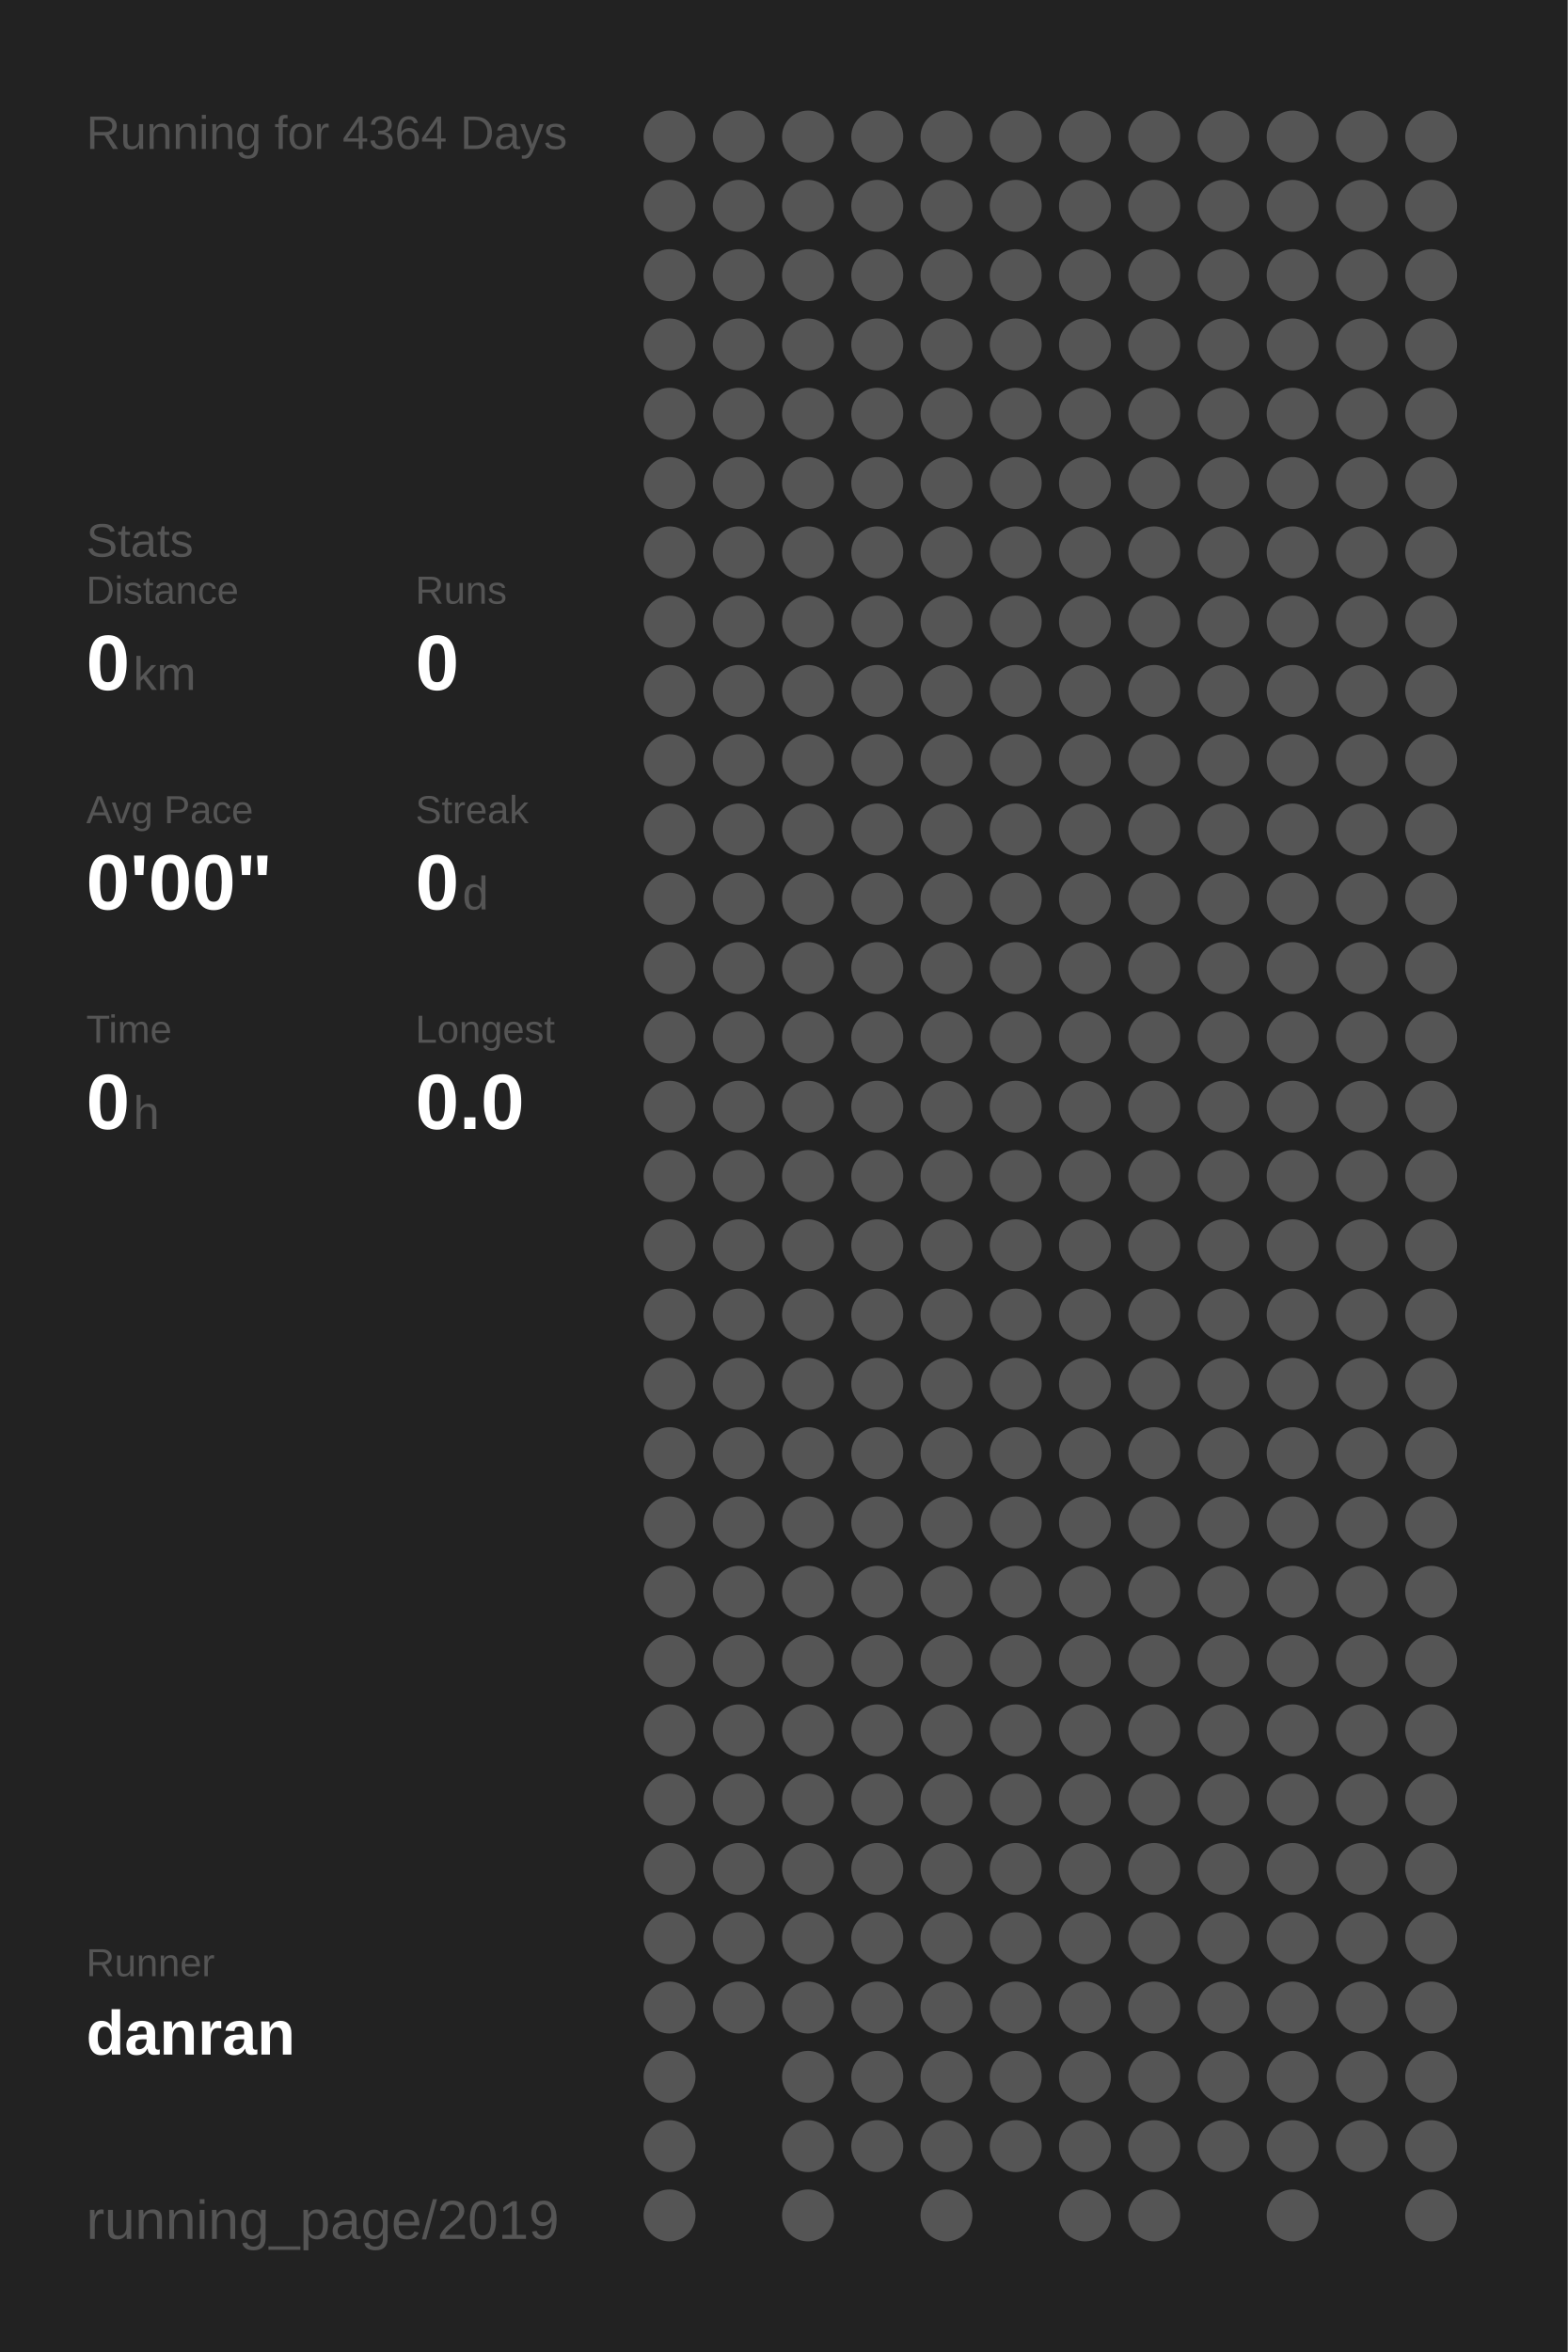
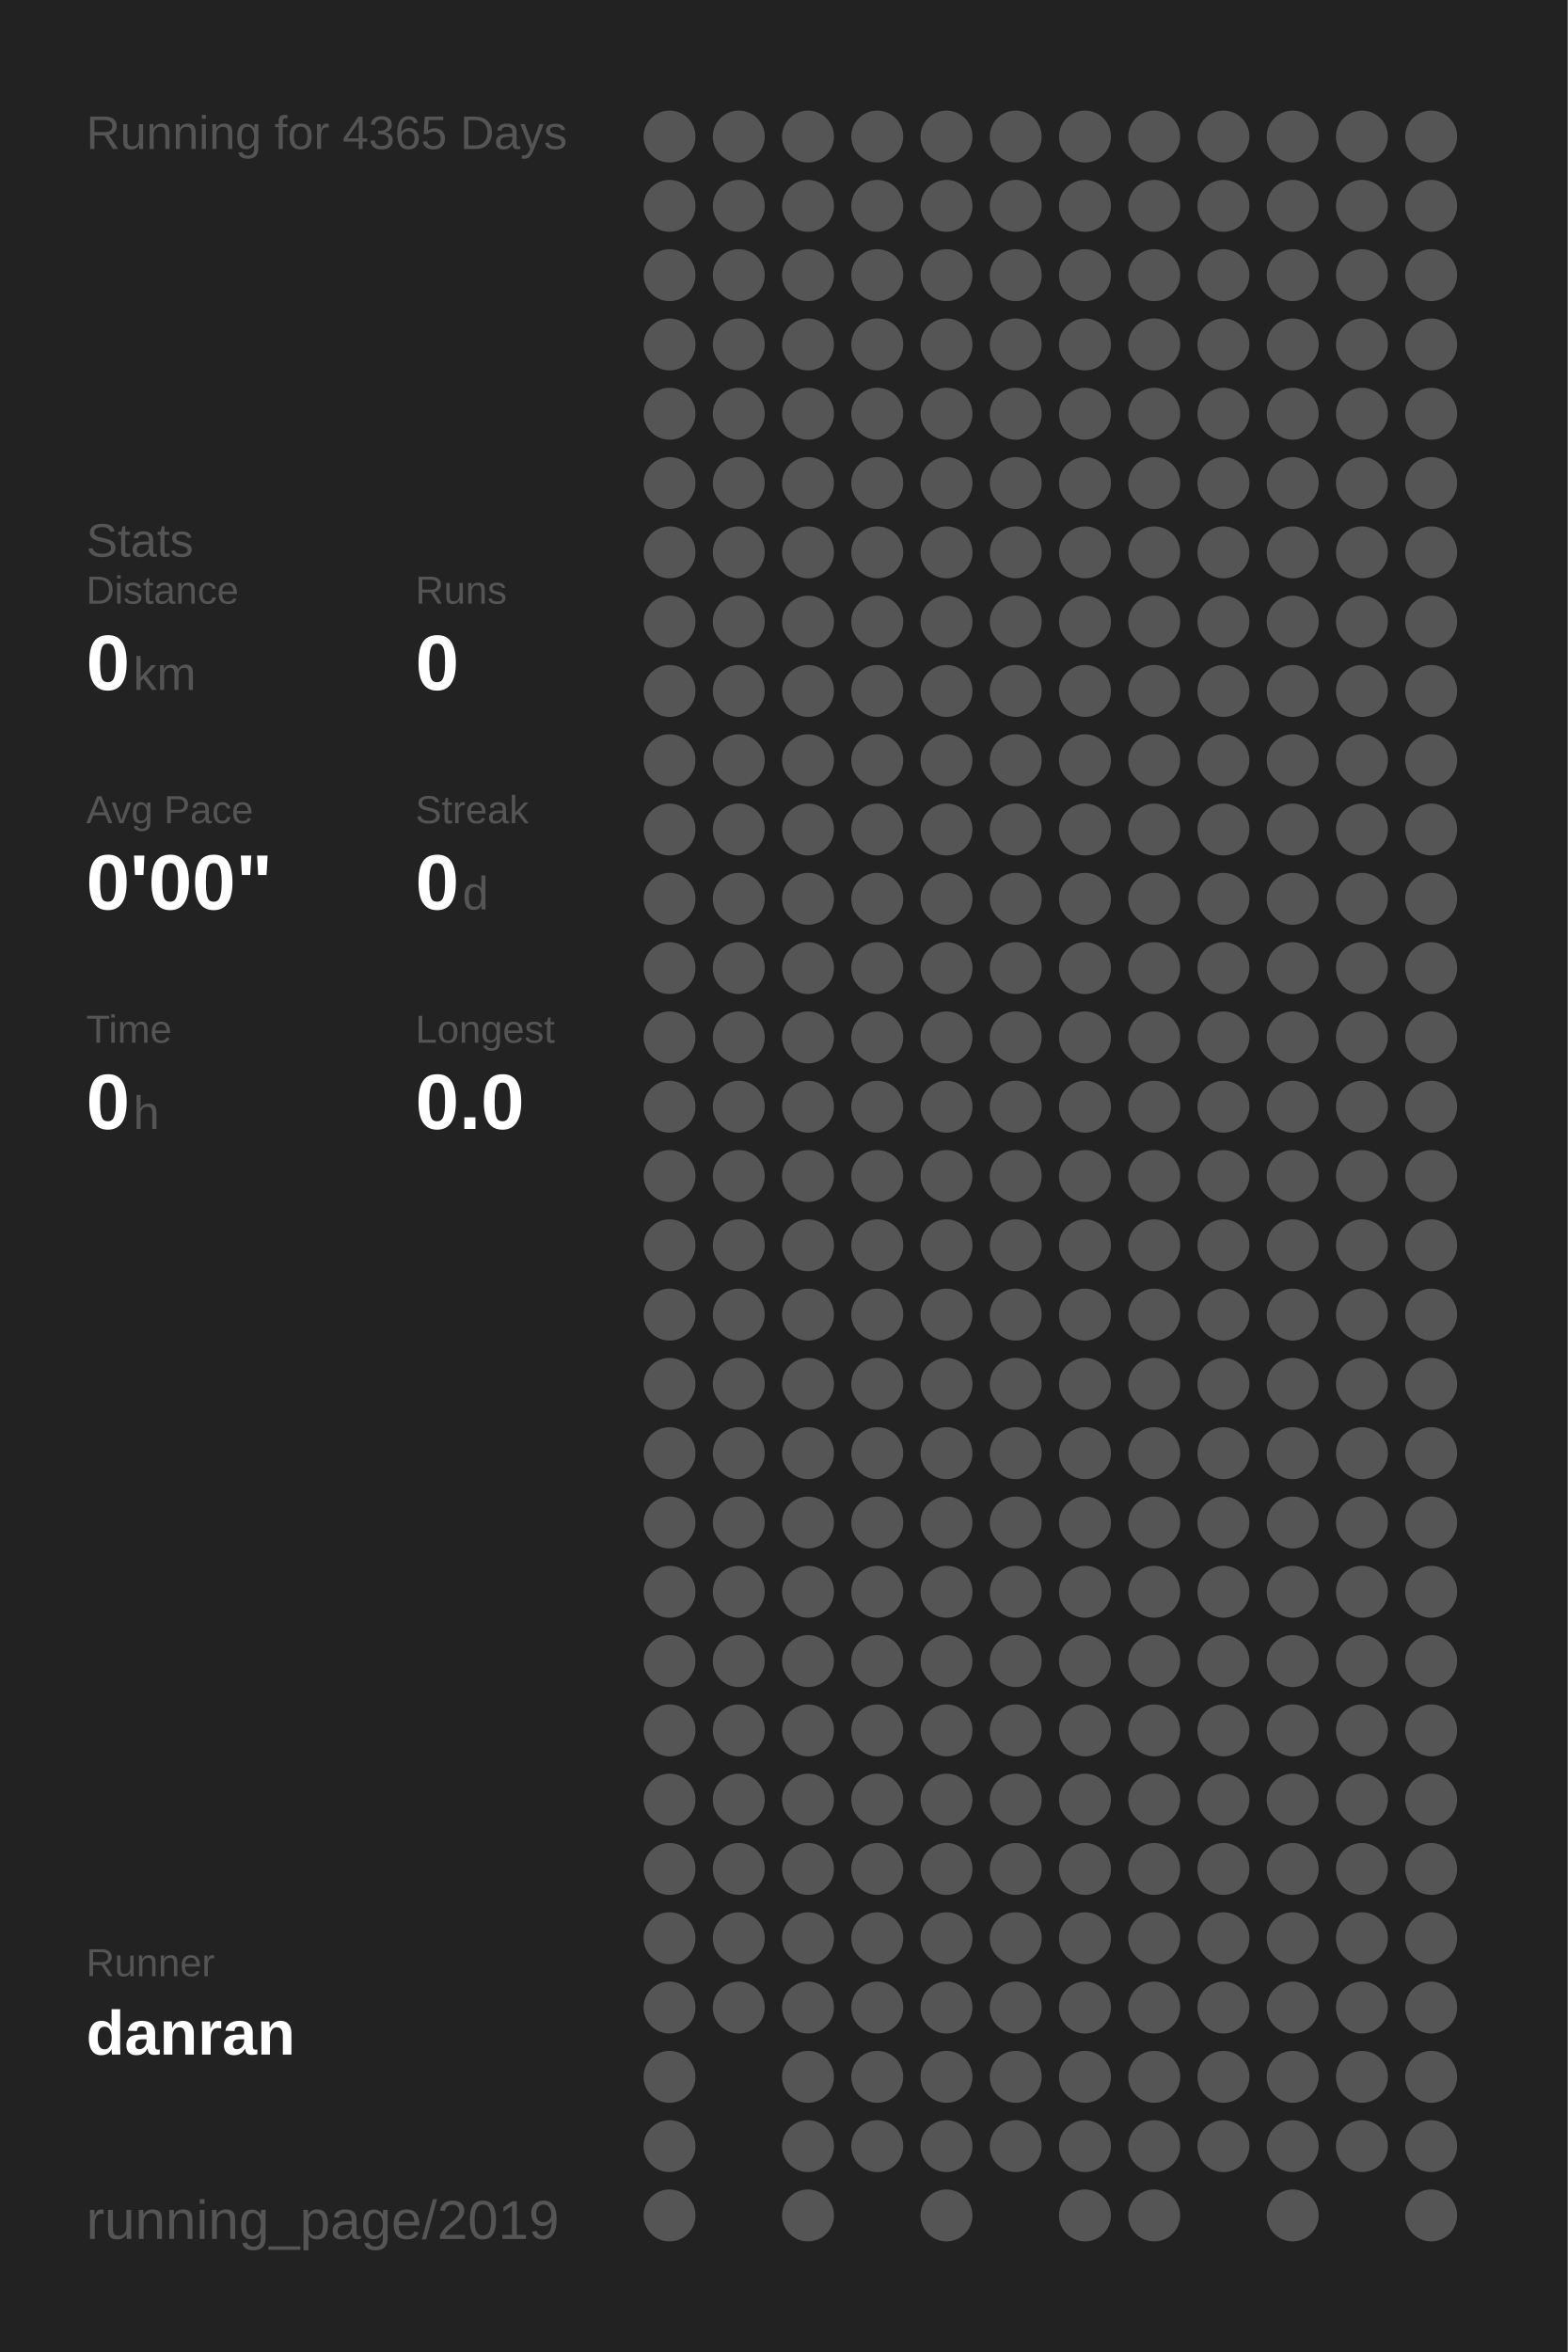
<svg xmlns="http://www.w3.org/2000/svg" baseProfile="full" height="300mm" version="1.1" viewBox="0,0,200,300" width="200mm">
  <defs />
  <rect fill="#222222" height="300" width="200" x="0" y="0" />
-   <text fill="#555555" style="font-size:6px; font-family:Arial;" x="11" y="19">Running for 4364 Days</text>
+   <text fill="#555555" style="font-size:6px; font-family:Arial;" x="11" y="19">Running for 4365 Days</text>
  <text fill="#555555" style="font-size:6px; font-family:Arial;" x="11" y="71">Stats</text>
  <text fill="#555555" style="font-size:5px; font-family:Arial;" x="11" y="77">Distance</text>
  <text fill="#FFFFFF" style="font-size:10px; font-family:Arial; font-weight:bold;" x="11" y="88">0</text>
  <text fill="#555555" style="font-size:6px; font-family:Arial;" x="17" y="88">km</text>
  <text fill="#555555" style="font-size:5px; font-family:Arial;" x="53" y="77">Runs</text>
  <text fill="#FFFFFF" style="font-size:10px; font-family:Arial; font-weight:bold;" x="53" y="88">0</text>
  <text fill="#555555" style="font-size:5px; font-family:Arial;" x="11" y="105">Avg Pace</text>
  <text fill="#FFFFFF" style="font-size:10px; font-family:Arial; font-weight:bold;" x="11" y="116">0'00"</text>
  <text fill="#555555" style="font-size:5px; font-family:Arial;" x="53" y="105">Streak</text>
  <text fill="#FFFFFF" style="font-size:10px; font-family:Arial; font-weight:bold;" x="53" y="116">0</text>
  <text fill="#555555" style="font-size:6px; font-family:Arial;" x="59" y="116">d</text>
  <text fill="#555555" style="font-size:5px; font-family:Arial;" x="11" y="133">Time</text>
  <text fill="#FFFFFF" style="font-size:10px; font-family:Arial; font-weight:bold;" x="11" y="144">0</text>
  <text fill="#555555" style="font-size:6px; font-family:Arial;" x="17" y="144">h</text>
  <text fill="#555555" style="font-size:5px; font-family:Arial;" x="53" y="133">Longest</text>
  <text fill="#FFFFFF" style="font-size:10px; font-family:Arial; font-weight:bold;" x="53" y="144">0.0</text>
  <text fill="#555555" style="font-size:5px; font-family:Arial;" x="11" y="252.065">Runner</text>
  <text fill="#FFFFFF" style="font-size:8px; font-family:Arial; font-weight:bold;" x="11" y="262.065">danran</text>
  <text fill="#555555" style="font-size:7px; font-family:Arial;" x="11" y="285.581">running_page/2019</text>
  <circle cx="85.417" cy="17.419" fill="#555555" r="3.312" />
  <circle cx="85.417" cy="26.258" fill="#555555" r="3.312" />
  <circle cx="85.417" cy="35.097" fill="#555555" r="3.312" />
  <circle cx="85.417" cy="43.935" fill="#555555" r="3.312" />
  <circle cx="85.417" cy="52.774" fill="#555555" r="3.312" />
  <circle cx="85.417" cy="61.613" fill="#555555" r="3.312" />
  <circle cx="85.417" cy="70.452" fill="#555555" r="3.312" />
  <circle cx="85.417" cy="79.29" fill="#555555" r="3.312" />
  <circle cx="85.417" cy="88.129" fill="#555555" r="3.312" />
  <circle cx="85.417" cy="96.968" fill="#555555" r="3.312" />
  <circle cx="85.417" cy="105.806" fill="#555555" r="3.312" />
  <circle cx="85.417" cy="114.645" fill="#555555" r="3.312" />
  <circle cx="85.417" cy="123.484" fill="#555555" r="3.312" />
  <circle cx="85.417" cy="132.323" fill="#555555" r="3.312" />
  <circle cx="85.417" cy="141.161" fill="#555555" r="3.312" />
  <circle cx="85.417" cy="150" fill="#555555" r="3.312" />
  <circle cx="85.417" cy="158.839" fill="#555555" r="3.312" />
  <circle cx="85.417" cy="167.677" fill="#555555" r="3.312" />
  <circle cx="85.417" cy="176.516" fill="#555555" r="3.312" />
  <circle cx="85.417" cy="185.355" fill="#555555" r="3.312" />
  <circle cx="85.417" cy="194.194" fill="#555555" r="3.312" />
  <circle cx="85.417" cy="203.032" fill="#555555" r="3.312" />
  <circle cx="85.417" cy="211.871" fill="#555555" r="3.312" />
  <circle cx="85.417" cy="220.71" fill="#555555" r="3.312" />
  <circle cx="85.417" cy="229.548" fill="#555555" r="3.312" />
  <circle cx="85.417" cy="238.387" fill="#555555" r="3.312" />
  <circle cx="85.417" cy="247.226" fill="#555555" r="3.312" />
  <circle cx="85.417" cy="256.065" fill="#555555" r="3.312" />
  <circle cx="85.417" cy="264.903" fill="#555555" r="3.312" />
  <circle cx="85.417" cy="273.742" fill="#555555" r="3.312" />
  <circle cx="85.417" cy="282.581" fill="#555555" r="3.312" />
  <circle cx="94.25" cy="17.419" fill="#555555" r="3.312" />
  <circle cx="94.25" cy="26.258" fill="#555555" r="3.312" />
  <circle cx="94.25" cy="35.097" fill="#555555" r="3.312" />
  <circle cx="94.25" cy="43.935" fill="#555555" r="3.312" />
  <circle cx="94.25" cy="52.774" fill="#555555" r="3.312" />
  <circle cx="94.25" cy="61.613" fill="#555555" r="3.312" />
  <circle cx="94.25" cy="70.452" fill="#555555" r="3.312" />
  <circle cx="94.25" cy="79.29" fill="#555555" r="3.312" />
  <circle cx="94.25" cy="88.129" fill="#555555" r="3.312" />
  <circle cx="94.25" cy="96.968" fill="#555555" r="3.312" />
  <circle cx="94.25" cy="105.806" fill="#555555" r="3.312" />
  <circle cx="94.25" cy="114.645" fill="#555555" r="3.312" />
  <circle cx="94.25" cy="123.484" fill="#555555" r="3.312" />
  <circle cx="94.25" cy="132.323" fill="#555555" r="3.312" />
  <circle cx="94.25" cy="141.161" fill="#555555" r="3.312" />
  <circle cx="94.25" cy="150" fill="#555555" r="3.312" />
  <circle cx="94.25" cy="158.839" fill="#555555" r="3.312" />
  <circle cx="94.25" cy="167.677" fill="#555555" r="3.312" />
  <circle cx="94.25" cy="176.516" fill="#555555" r="3.312" />
  <circle cx="94.25" cy="185.355" fill="#555555" r="3.312" />
  <circle cx="94.25" cy="194.194" fill="#555555" r="3.312" />
  <circle cx="94.25" cy="203.032" fill="#555555" r="3.312" />
  <circle cx="94.25" cy="211.871" fill="#555555" r="3.312" />
  <circle cx="94.25" cy="220.71" fill="#555555" r="3.312" />
  <circle cx="94.25" cy="229.548" fill="#555555" r="3.312" />
  <circle cx="94.25" cy="238.387" fill="#555555" r="3.312" />
  <circle cx="94.25" cy="247.226" fill="#555555" r="3.312" />
  <circle cx="94.25" cy="256.065" fill="#555555" r="3.312" />
  <circle cx="103.083" cy="17.419" fill="#555555" r="3.312" />
  <circle cx="103.083" cy="26.258" fill="#555555" r="3.312" />
  <circle cx="103.083" cy="35.097" fill="#555555" r="3.312" />
  <circle cx="103.083" cy="43.935" fill="#555555" r="3.312" />
  <circle cx="103.083" cy="52.774" fill="#555555" r="3.312" />
  <circle cx="103.083" cy="61.613" fill="#555555" r="3.312" />
  <circle cx="103.083" cy="70.452" fill="#555555" r="3.312" />
  <circle cx="103.083" cy="79.29" fill="#555555" r="3.312" />
  <circle cx="103.083" cy="88.129" fill="#555555" r="3.312" />
  <circle cx="103.083" cy="96.968" fill="#555555" r="3.312" />
  <circle cx="103.083" cy="105.806" fill="#555555" r="3.312" />
  <circle cx="103.083" cy="114.645" fill="#555555" r="3.312" />
  <circle cx="103.083" cy="123.484" fill="#555555" r="3.312" />
  <circle cx="103.083" cy="132.323" fill="#555555" r="3.312" />
  <circle cx="103.083" cy="141.161" fill="#555555" r="3.312" />
  <circle cx="103.083" cy="150" fill="#555555" r="3.312" />
  <circle cx="103.083" cy="158.839" fill="#555555" r="3.312" />
  <circle cx="103.083" cy="167.677" fill="#555555" r="3.312" />
  <circle cx="103.083" cy="176.516" fill="#555555" r="3.312" />
  <circle cx="103.083" cy="185.355" fill="#555555" r="3.312" />
  <circle cx="103.083" cy="194.194" fill="#555555" r="3.312" />
  <circle cx="103.083" cy="203.032" fill="#555555" r="3.312" />
  <circle cx="103.083" cy="211.871" fill="#555555" r="3.312" />
  <circle cx="103.083" cy="220.71" fill="#555555" r="3.312" />
  <circle cx="103.083" cy="229.548" fill="#555555" r="3.312" />
  <circle cx="103.083" cy="238.387" fill="#555555" r="3.312" />
  <circle cx="103.083" cy="247.226" fill="#555555" r="3.312" />
  <circle cx="103.083" cy="256.065" fill="#555555" r="3.312" />
  <circle cx="103.083" cy="264.903" fill="#555555" r="3.312" />
  <circle cx="103.083" cy="273.742" fill="#555555" r="3.312" />
  <circle cx="103.083" cy="282.581" fill="#555555" r="3.312" />
  <circle cx="111.917" cy="17.419" fill="#555555" r="3.312" />
  <circle cx="111.917" cy="26.258" fill="#555555" r="3.312" />
  <circle cx="111.917" cy="35.097" fill="#555555" r="3.312" />
  <circle cx="111.917" cy="43.935" fill="#555555" r="3.312" />
  <circle cx="111.917" cy="52.774" fill="#555555" r="3.312" />
  <circle cx="111.917" cy="61.613" fill="#555555" r="3.312" />
  <circle cx="111.917" cy="70.452" fill="#555555" r="3.312" />
  <circle cx="111.917" cy="79.29" fill="#555555" r="3.312" />
  <circle cx="111.917" cy="88.129" fill="#555555" r="3.312" />
  <circle cx="111.917" cy="96.968" fill="#555555" r="3.312" />
  <circle cx="111.917" cy="105.806" fill="#555555" r="3.312" />
  <circle cx="111.917" cy="114.645" fill="#555555" r="3.312" />
  <circle cx="111.917" cy="123.484" fill="#555555" r="3.312" />
  <circle cx="111.917" cy="132.323" fill="#555555" r="3.312" />
  <circle cx="111.917" cy="141.161" fill="#555555" r="3.312" />
  <circle cx="111.917" cy="150" fill="#555555" r="3.312" />
  <circle cx="111.917" cy="158.839" fill="#555555" r="3.312" />
  <circle cx="111.917" cy="167.677" fill="#555555" r="3.312" />
  <circle cx="111.917" cy="176.516" fill="#555555" r="3.312" />
  <circle cx="111.917" cy="185.355" fill="#555555" r="3.312" />
  <circle cx="111.917" cy="194.194" fill="#555555" r="3.312" />
  <circle cx="111.917" cy="203.032" fill="#555555" r="3.312" />
  <circle cx="111.917" cy="211.871" fill="#555555" r="3.312" />
  <circle cx="111.917" cy="220.71" fill="#555555" r="3.312" />
  <circle cx="111.917" cy="229.548" fill="#555555" r="3.312" />
  <circle cx="111.917" cy="238.387" fill="#555555" r="3.312" />
  <circle cx="111.917" cy="247.226" fill="#555555" r="3.312" />
  <circle cx="111.917" cy="256.065" fill="#555555" r="3.312" />
  <circle cx="111.917" cy="264.903" fill="#555555" r="3.312" />
  <circle cx="111.917" cy="273.742" fill="#555555" r="3.312" />
  <circle cx="120.75" cy="17.419" fill="#555555" r="3.312" />
  <circle cx="120.75" cy="26.258" fill="#555555" r="3.312" />
  <circle cx="120.75" cy="35.097" fill="#555555" r="3.312" />
  <circle cx="120.75" cy="43.935" fill="#555555" r="3.312" />
  <circle cx="120.75" cy="52.774" fill="#555555" r="3.312" />
  <circle cx="120.75" cy="61.613" fill="#555555" r="3.312" />
  <circle cx="120.75" cy="70.452" fill="#555555" r="3.312" />
  <circle cx="120.75" cy="79.29" fill="#555555" r="3.312" />
  <circle cx="120.75" cy="88.129" fill="#555555" r="3.312" />
  <circle cx="120.75" cy="96.968" fill="#555555" r="3.312" />
  <circle cx="120.75" cy="105.806" fill="#555555" r="3.312" />
  <circle cx="120.75" cy="114.645" fill="#555555" r="3.312" />
  <circle cx="120.75" cy="123.484" fill="#555555" r="3.312" />
  <circle cx="120.75" cy="132.323" fill="#555555" r="3.312" />
  <circle cx="120.75" cy="141.161" fill="#555555" r="3.312" />
  <circle cx="120.75" cy="150" fill="#555555" r="3.312" />
  <circle cx="120.75" cy="158.839" fill="#555555" r="3.312" />
  <circle cx="120.75" cy="167.677" fill="#555555" r="3.312" />
  <circle cx="120.75" cy="176.516" fill="#555555" r="3.312" />
  <circle cx="120.75" cy="185.355" fill="#555555" r="3.312" />
  <circle cx="120.75" cy="194.194" fill="#555555" r="3.312" />
  <circle cx="120.75" cy="203.032" fill="#555555" r="3.312" />
  <circle cx="120.75" cy="211.871" fill="#555555" r="3.312" />
  <circle cx="120.75" cy="220.71" fill="#555555" r="3.312" />
  <circle cx="120.75" cy="229.548" fill="#555555" r="3.312" />
  <circle cx="120.75" cy="238.387" fill="#555555" r="3.312" />
  <circle cx="120.75" cy="247.226" fill="#555555" r="3.312" />
  <circle cx="120.75" cy="256.065" fill="#555555" r="3.312" />
  <circle cx="120.75" cy="264.903" fill="#555555" r="3.312" />
  <circle cx="120.75" cy="273.742" fill="#555555" r="3.312" />
  <circle cx="120.75" cy="282.581" fill="#555555" r="3.312" />
  <circle cx="129.583" cy="17.419" fill="#555555" r="3.312" />
  <circle cx="129.583" cy="26.258" fill="#555555" r="3.312" />
  <circle cx="129.583" cy="35.097" fill="#555555" r="3.312" />
  <circle cx="129.583" cy="43.935" fill="#555555" r="3.312" />
  <circle cx="129.583" cy="52.774" fill="#555555" r="3.312" />
  <circle cx="129.583" cy="61.613" fill="#555555" r="3.312" />
  <circle cx="129.583" cy="70.452" fill="#555555" r="3.312" />
  <circle cx="129.583" cy="79.29" fill="#555555" r="3.312" />
  <circle cx="129.583" cy="88.129" fill="#555555" r="3.312" />
  <circle cx="129.583" cy="96.968" fill="#555555" r="3.312" />
  <circle cx="129.583" cy="105.806" fill="#555555" r="3.312" />
  <circle cx="129.583" cy="114.645" fill="#555555" r="3.312" />
  <circle cx="129.583" cy="123.484" fill="#555555" r="3.312" />
  <circle cx="129.583" cy="132.323" fill="#555555" r="3.312" />
  <circle cx="129.583" cy="141.161" fill="#555555" r="3.312" />
  <circle cx="129.583" cy="150" fill="#555555" r="3.312" />
  <circle cx="129.583" cy="158.839" fill="#555555" r="3.312" />
  <circle cx="129.583" cy="167.677" fill="#555555" r="3.312" />
  <circle cx="129.583" cy="176.516" fill="#555555" r="3.312" />
  <circle cx="129.583" cy="185.355" fill="#555555" r="3.312" />
  <circle cx="129.583" cy="194.194" fill="#555555" r="3.312" />
  <circle cx="129.583" cy="203.032" fill="#555555" r="3.312" />
  <circle cx="129.583" cy="211.871" fill="#555555" r="3.312" />
  <circle cx="129.583" cy="220.71" fill="#555555" r="3.312" />
  <circle cx="129.583" cy="229.548" fill="#555555" r="3.312" />
  <circle cx="129.583" cy="238.387" fill="#555555" r="3.312" />
  <circle cx="129.583" cy="247.226" fill="#555555" r="3.312" />
  <circle cx="129.583" cy="256.065" fill="#555555" r="3.312" />
  <circle cx="129.583" cy="264.903" fill="#555555" r="3.312" />
  <circle cx="129.583" cy="273.742" fill="#555555" r="3.312" />
  <circle cx="138.417" cy="17.419" fill="#555555" r="3.312" />
  <circle cx="138.417" cy="26.258" fill="#555555" r="3.312" />
  <circle cx="138.417" cy="35.097" fill="#555555" r="3.312" />
  <circle cx="138.417" cy="43.935" fill="#555555" r="3.312" />
  <circle cx="138.417" cy="52.774" fill="#555555" r="3.312" />
  <circle cx="138.417" cy="61.613" fill="#555555" r="3.312" />
  <circle cx="138.417" cy="70.452" fill="#555555" r="3.312" />
  <circle cx="138.417" cy="79.29" fill="#555555" r="3.312" />
  <circle cx="138.417" cy="88.129" fill="#555555" r="3.312" />
  <circle cx="138.417" cy="96.968" fill="#555555" r="3.312" />
  <circle cx="138.417" cy="105.806" fill="#555555" r="3.312" />
  <circle cx="138.417" cy="114.645" fill="#555555" r="3.312" />
  <circle cx="138.417" cy="123.484" fill="#555555" r="3.312" />
  <circle cx="138.417" cy="132.323" fill="#555555" r="3.312" />
  <circle cx="138.417" cy="141.161" fill="#555555" r="3.312" />
  <circle cx="138.417" cy="150" fill="#555555" r="3.312" />
  <circle cx="138.417" cy="158.839" fill="#555555" r="3.312" />
  <circle cx="138.417" cy="167.677" fill="#555555" r="3.312" />
  <circle cx="138.417" cy="176.516" fill="#555555" r="3.312" />
  <circle cx="138.417" cy="185.355" fill="#555555" r="3.312" />
  <circle cx="138.417" cy="194.194" fill="#555555" r="3.312" />
  <circle cx="138.417" cy="203.032" fill="#555555" r="3.312" />
  <circle cx="138.417" cy="211.871" fill="#555555" r="3.312" />
  <circle cx="138.417" cy="220.71" fill="#555555" r="3.312" />
  <circle cx="138.417" cy="229.548" fill="#555555" r="3.312" />
  <circle cx="138.417" cy="238.387" fill="#555555" r="3.312" />
  <circle cx="138.417" cy="247.226" fill="#555555" r="3.312" />
  <circle cx="138.417" cy="256.065" fill="#555555" r="3.312" />
  <circle cx="138.417" cy="264.903" fill="#555555" r="3.312" />
  <circle cx="138.417" cy="273.742" fill="#555555" r="3.312" />
  <circle cx="138.417" cy="282.581" fill="#555555" r="3.312" />
  <circle cx="147.25" cy="17.419" fill="#555555" r="3.312" />
  <circle cx="147.25" cy="26.258" fill="#555555" r="3.312" />
  <circle cx="147.25" cy="35.097" fill="#555555" r="3.312" />
  <circle cx="147.25" cy="43.935" fill="#555555" r="3.312" />
  <circle cx="147.25" cy="52.774" fill="#555555" r="3.312" />
  <circle cx="147.25" cy="61.613" fill="#555555" r="3.312" />
  <circle cx="147.25" cy="70.452" fill="#555555" r="3.312" />
  <circle cx="147.25" cy="79.29" fill="#555555" r="3.312" />
  <circle cx="147.25" cy="88.129" fill="#555555" r="3.312" />
  <circle cx="147.25" cy="96.968" fill="#555555" r="3.312" />
  <circle cx="147.25" cy="105.806" fill="#555555" r="3.312" />
  <circle cx="147.25" cy="114.645" fill="#555555" r="3.312" />
  <circle cx="147.25" cy="123.484" fill="#555555" r="3.312" />
  <circle cx="147.25" cy="132.323" fill="#555555" r="3.312" />
  <circle cx="147.25" cy="141.161" fill="#555555" r="3.312" />
  <circle cx="147.25" cy="150" fill="#555555" r="3.312" />
  <circle cx="147.25" cy="158.839" fill="#555555" r="3.312" />
  <circle cx="147.25" cy="167.677" fill="#555555" r="3.312" />
  <circle cx="147.25" cy="176.516" fill="#555555" r="3.312" />
  <circle cx="147.25" cy="185.355" fill="#555555" r="3.312" />
  <circle cx="147.25" cy="194.194" fill="#555555" r="3.312" />
  <circle cx="147.25" cy="203.032" fill="#555555" r="3.312" />
  <circle cx="147.25" cy="211.871" fill="#555555" r="3.312" />
  <circle cx="147.25" cy="220.71" fill="#555555" r="3.312" />
  <circle cx="147.25" cy="229.548" fill="#555555" r="3.312" />
  <circle cx="147.25" cy="238.387" fill="#555555" r="3.312" />
  <circle cx="147.25" cy="247.226" fill="#555555" r="3.312" />
  <circle cx="147.25" cy="256.065" fill="#555555" r="3.312" />
  <circle cx="147.25" cy="264.903" fill="#555555" r="3.312" />
  <circle cx="147.25" cy="273.742" fill="#555555" r="3.312" />
  <circle cx="147.25" cy="282.581" fill="#555555" r="3.312" />
  <circle cx="156.083" cy="17.419" fill="#555555" r="3.312" />
  <circle cx="156.083" cy="26.258" fill="#555555" r="3.312" />
  <circle cx="156.083" cy="35.097" fill="#555555" r="3.312" />
  <circle cx="156.083" cy="43.935" fill="#555555" r="3.312" />
  <circle cx="156.083" cy="52.774" fill="#555555" r="3.312" />
  <circle cx="156.083" cy="61.613" fill="#555555" r="3.312" />
  <circle cx="156.083" cy="70.452" fill="#555555" r="3.312" />
  <circle cx="156.083" cy="79.29" fill="#555555" r="3.312" />
  <circle cx="156.083" cy="88.129" fill="#555555" r="3.312" />
  <circle cx="156.083" cy="96.968" fill="#555555" r="3.312" />
  <circle cx="156.083" cy="105.806" fill="#555555" r="3.312" />
  <circle cx="156.083" cy="114.645" fill="#555555" r="3.312" />
  <circle cx="156.083" cy="123.484" fill="#555555" r="3.312" />
  <circle cx="156.083" cy="132.323" fill="#555555" r="3.312" />
  <circle cx="156.083" cy="141.161" fill="#555555" r="3.312" />
  <circle cx="156.083" cy="150" fill="#555555" r="3.312" />
  <circle cx="156.083" cy="158.839" fill="#555555" r="3.312" />
  <circle cx="156.083" cy="167.677" fill="#555555" r="3.312" />
  <circle cx="156.083" cy="176.516" fill="#555555" r="3.312" />
  <circle cx="156.083" cy="185.355" fill="#555555" r="3.312" />
  <circle cx="156.083" cy="194.194" fill="#555555" r="3.312" />
  <circle cx="156.083" cy="203.032" fill="#555555" r="3.312" />
  <circle cx="156.083" cy="211.871" fill="#555555" r="3.312" />
  <circle cx="156.083" cy="220.71" fill="#555555" r="3.312" />
  <circle cx="156.083" cy="229.548" fill="#555555" r="3.312" />
  <circle cx="156.083" cy="238.387" fill="#555555" r="3.312" />
  <circle cx="156.083" cy="247.226" fill="#555555" r="3.312" />
  <circle cx="156.083" cy="256.065" fill="#555555" r="3.312" />
  <circle cx="156.083" cy="264.903" fill="#555555" r="3.312" />
  <circle cx="156.083" cy="273.742" fill="#555555" r="3.312" />
  <circle cx="164.917" cy="17.419" fill="#555555" r="3.312" />
  <circle cx="164.917" cy="26.258" fill="#555555" r="3.312" />
  <circle cx="164.917" cy="35.097" fill="#555555" r="3.312" />
  <circle cx="164.917" cy="43.935" fill="#555555" r="3.312" />
  <circle cx="164.917" cy="52.774" fill="#555555" r="3.312" />
  <circle cx="164.917" cy="61.613" fill="#555555" r="3.312" />
  <circle cx="164.917" cy="70.452" fill="#555555" r="3.312" />
  <circle cx="164.917" cy="79.29" fill="#555555" r="3.312" />
  <circle cx="164.917" cy="88.129" fill="#555555" r="3.312" />
  <circle cx="164.917" cy="96.968" fill="#555555" r="3.312" />
  <circle cx="164.917" cy="105.806" fill="#555555" r="3.312" />
  <circle cx="164.917" cy="114.645" fill="#555555" r="3.312" />
  <circle cx="164.917" cy="123.484" fill="#555555" r="3.312" />
  <circle cx="164.917" cy="132.323" fill="#555555" r="3.312" />
  <circle cx="164.917" cy="141.161" fill="#555555" r="3.312" />
  <circle cx="164.917" cy="150" fill="#555555" r="3.312" />
  <circle cx="164.917" cy="158.839" fill="#555555" r="3.312" />
  <circle cx="164.917" cy="167.677" fill="#555555" r="3.312" />
  <circle cx="164.917" cy="176.516" fill="#555555" r="3.312" />
  <circle cx="164.917" cy="185.355" fill="#555555" r="3.312" />
  <circle cx="164.917" cy="194.194" fill="#555555" r="3.312" />
  <circle cx="164.917" cy="203.032" fill="#555555" r="3.312" />
  <circle cx="164.917" cy="211.871" fill="#555555" r="3.312" />
  <circle cx="164.917" cy="220.71" fill="#555555" r="3.312" />
  <circle cx="164.917" cy="229.548" fill="#555555" r="3.312" />
  <circle cx="164.917" cy="238.387" fill="#555555" r="3.312" />
  <circle cx="164.917" cy="247.226" fill="#555555" r="3.312" />
  <circle cx="164.917" cy="256.065" fill="#555555" r="3.312" />
  <circle cx="164.917" cy="264.903" fill="#555555" r="3.312" />
  <circle cx="164.917" cy="273.742" fill="#555555" r="3.312" />
  <circle cx="164.917" cy="282.581" fill="#555555" r="3.312" />
  <circle cx="173.75" cy="17.419" fill="#555555" r="3.312" />
  <circle cx="173.75" cy="26.258" fill="#555555" r="3.312" />
  <circle cx="173.75" cy="35.097" fill="#555555" r="3.312" />
  <circle cx="173.75" cy="43.935" fill="#555555" r="3.312" />
  <circle cx="173.75" cy="52.774" fill="#555555" r="3.312" />
  <circle cx="173.75" cy="61.613" fill="#555555" r="3.312" />
  <circle cx="173.75" cy="70.452" fill="#555555" r="3.312" />
  <circle cx="173.75" cy="79.29" fill="#555555" r="3.312" />
  <circle cx="173.75" cy="88.129" fill="#555555" r="3.312" />
  <circle cx="173.75" cy="96.968" fill="#555555" r="3.312" />
  <circle cx="173.75" cy="105.806" fill="#555555" r="3.312" />
  <circle cx="173.75" cy="114.645" fill="#555555" r="3.312" />
  <circle cx="173.75" cy="123.484" fill="#555555" r="3.312" />
  <circle cx="173.75" cy="132.323" fill="#555555" r="3.312" />
  <circle cx="173.75" cy="141.161" fill="#555555" r="3.312" />
  <circle cx="173.75" cy="150" fill="#555555" r="3.312" />
  <circle cx="173.75" cy="158.839" fill="#555555" r="3.312" />
  <circle cx="173.75" cy="167.677" fill="#555555" r="3.312" />
  <circle cx="173.75" cy="176.516" fill="#555555" r="3.312" />
  <circle cx="173.75" cy="185.355" fill="#555555" r="3.312" />
  <circle cx="173.75" cy="194.194" fill="#555555" r="3.312" />
  <circle cx="173.75" cy="203.032" fill="#555555" r="3.312" />
  <circle cx="173.75" cy="211.871" fill="#555555" r="3.312" />
  <circle cx="173.75" cy="220.71" fill="#555555" r="3.312" />
  <circle cx="173.75" cy="229.548" fill="#555555" r="3.312" />
  <circle cx="173.75" cy="238.387" fill="#555555" r="3.312" />
  <circle cx="173.75" cy="247.226" fill="#555555" r="3.312" />
  <circle cx="173.75" cy="256.065" fill="#555555" r="3.312" />
  <circle cx="173.75" cy="264.903" fill="#555555" r="3.312" />
  <circle cx="173.75" cy="273.742" fill="#555555" r="3.312" />
  <circle cx="182.583" cy="17.419" fill="#555555" r="3.312" />
  <circle cx="182.583" cy="26.258" fill="#555555" r="3.312" />
  <circle cx="182.583" cy="35.097" fill="#555555" r="3.312" />
  <circle cx="182.583" cy="43.935" fill="#555555" r="3.312" />
  <circle cx="182.583" cy="52.774" fill="#555555" r="3.312" />
  <circle cx="182.583" cy="61.613" fill="#555555" r="3.312" />
  <circle cx="182.583" cy="70.452" fill="#555555" r="3.312" />
  <circle cx="182.583" cy="79.29" fill="#555555" r="3.312" />
  <circle cx="182.583" cy="88.129" fill="#555555" r="3.312" />
  <circle cx="182.583" cy="96.968" fill="#555555" r="3.312" />
  <circle cx="182.583" cy="105.806" fill="#555555" r="3.312" />
  <circle cx="182.583" cy="114.645" fill="#555555" r="3.312" />
  <circle cx="182.583" cy="123.484" fill="#555555" r="3.312" />
  <circle cx="182.583" cy="132.323" fill="#555555" r="3.312" />
  <circle cx="182.583" cy="141.161" fill="#555555" r="3.312" />
  <circle cx="182.583" cy="150" fill="#555555" r="3.312" />
  <circle cx="182.583" cy="158.839" fill="#555555" r="3.312" />
  <circle cx="182.583" cy="167.677" fill="#555555" r="3.312" />
  <circle cx="182.583" cy="176.516" fill="#555555" r="3.312" />
  <circle cx="182.583" cy="185.355" fill="#555555" r="3.312" />
  <circle cx="182.583" cy="194.194" fill="#555555" r="3.312" />
  <circle cx="182.583" cy="203.032" fill="#555555" r="3.312" />
  <circle cx="182.583" cy="211.871" fill="#555555" r="3.312" />
  <circle cx="182.583" cy="220.71" fill="#555555" r="3.312" />
  <circle cx="182.583" cy="229.548" fill="#555555" r="3.312" />
  <circle cx="182.583" cy="238.387" fill="#555555" r="3.312" />
  <circle cx="182.583" cy="247.226" fill="#555555" r="3.312" />
  <circle cx="182.583" cy="256.065" fill="#555555" r="3.312" />
  <circle cx="182.583" cy="264.903" fill="#555555" r="3.312" />
  <circle cx="182.583" cy="273.742" fill="#555555" r="3.312" />
  <circle cx="182.583" cy="282.581" fill="#555555" r="3.312" />
</svg>
